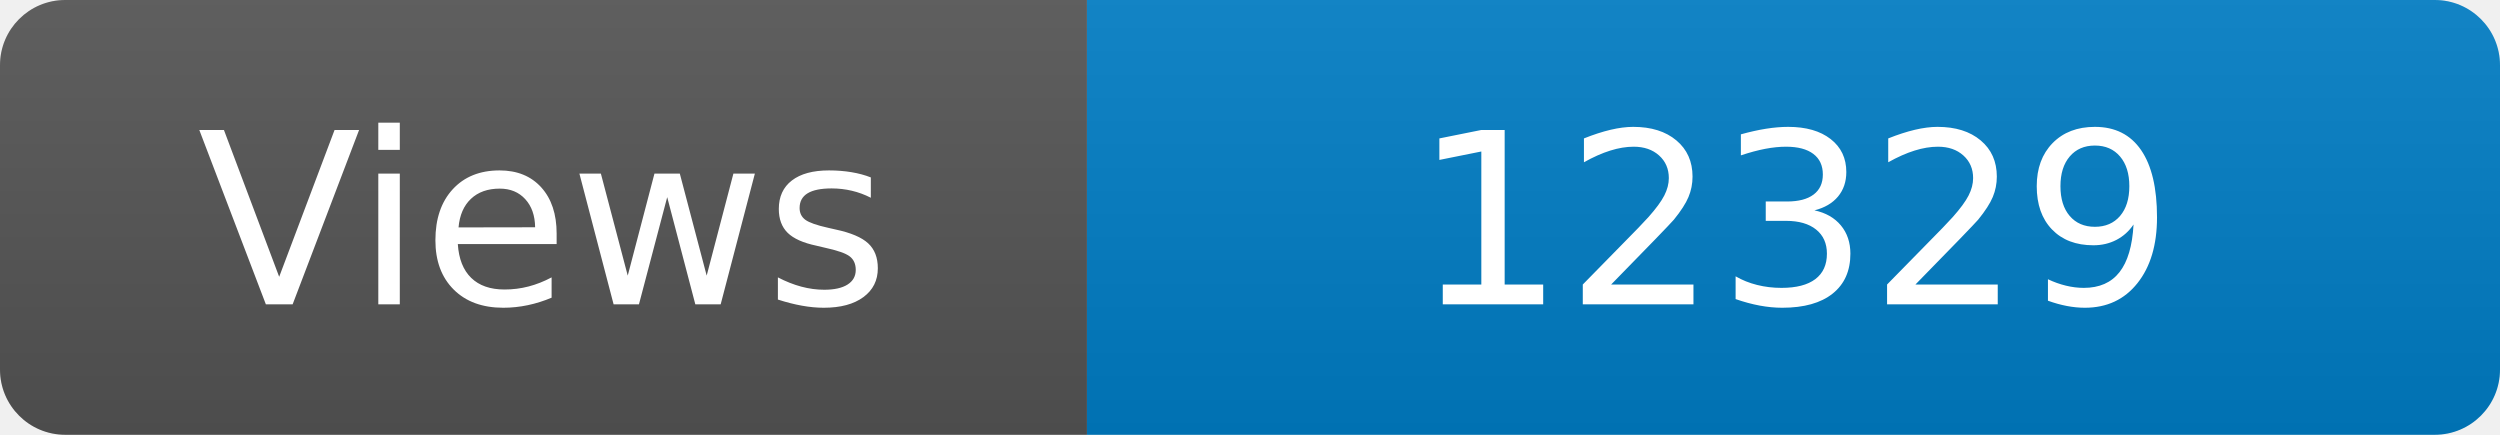
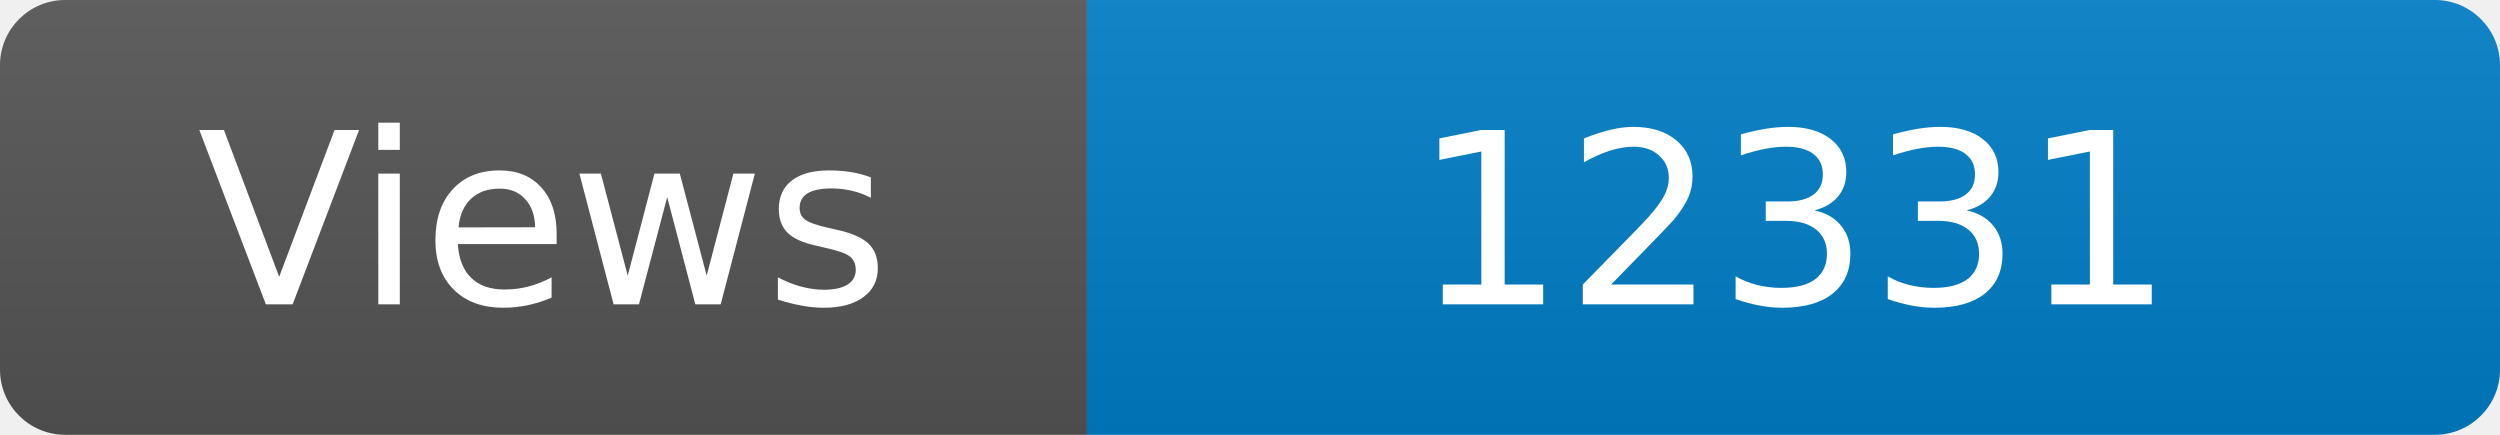
<svg xmlns="http://www.w3.org/2000/svg" width="115" height="20" role="img" aria-label="Maintained?: yes">
  <linearGradient id="s" x2="0" y2="100%">
    <stop offset="0" stop-color="#bbb" stop-opacity=".1" />
    <stop offset="1" stop-opacity=".1" />
  </linearGradient>
  <clipPath id="r">
    <rect width="115" height="20" rx="3" fill="#fff" />
  </clipPath>
  <g clip-path="url(#r)">
    <rect width="50" height="20" fill="#555" />
    <rect x="50" width="160" height="20" fill="#007ec6" />
    <rect width="115" height="20" fill="url(#s)" />
  </g>
  <g fill="#fff" text-anchor="middle" font-family="Verdana,Geneva,DejaVu Sans,sans-serif" font-size="110">
    <text x="250" y="140" transform="scale(.1)" fill="#fff">Views</text>
-     <text x="825" y="140" transform="scale(.1)" fill="#fff">12329</text>
+     <text x="825" y="140" transform="scale(.1)" fill="#fff">12331</text>
  </g>
</svg>
